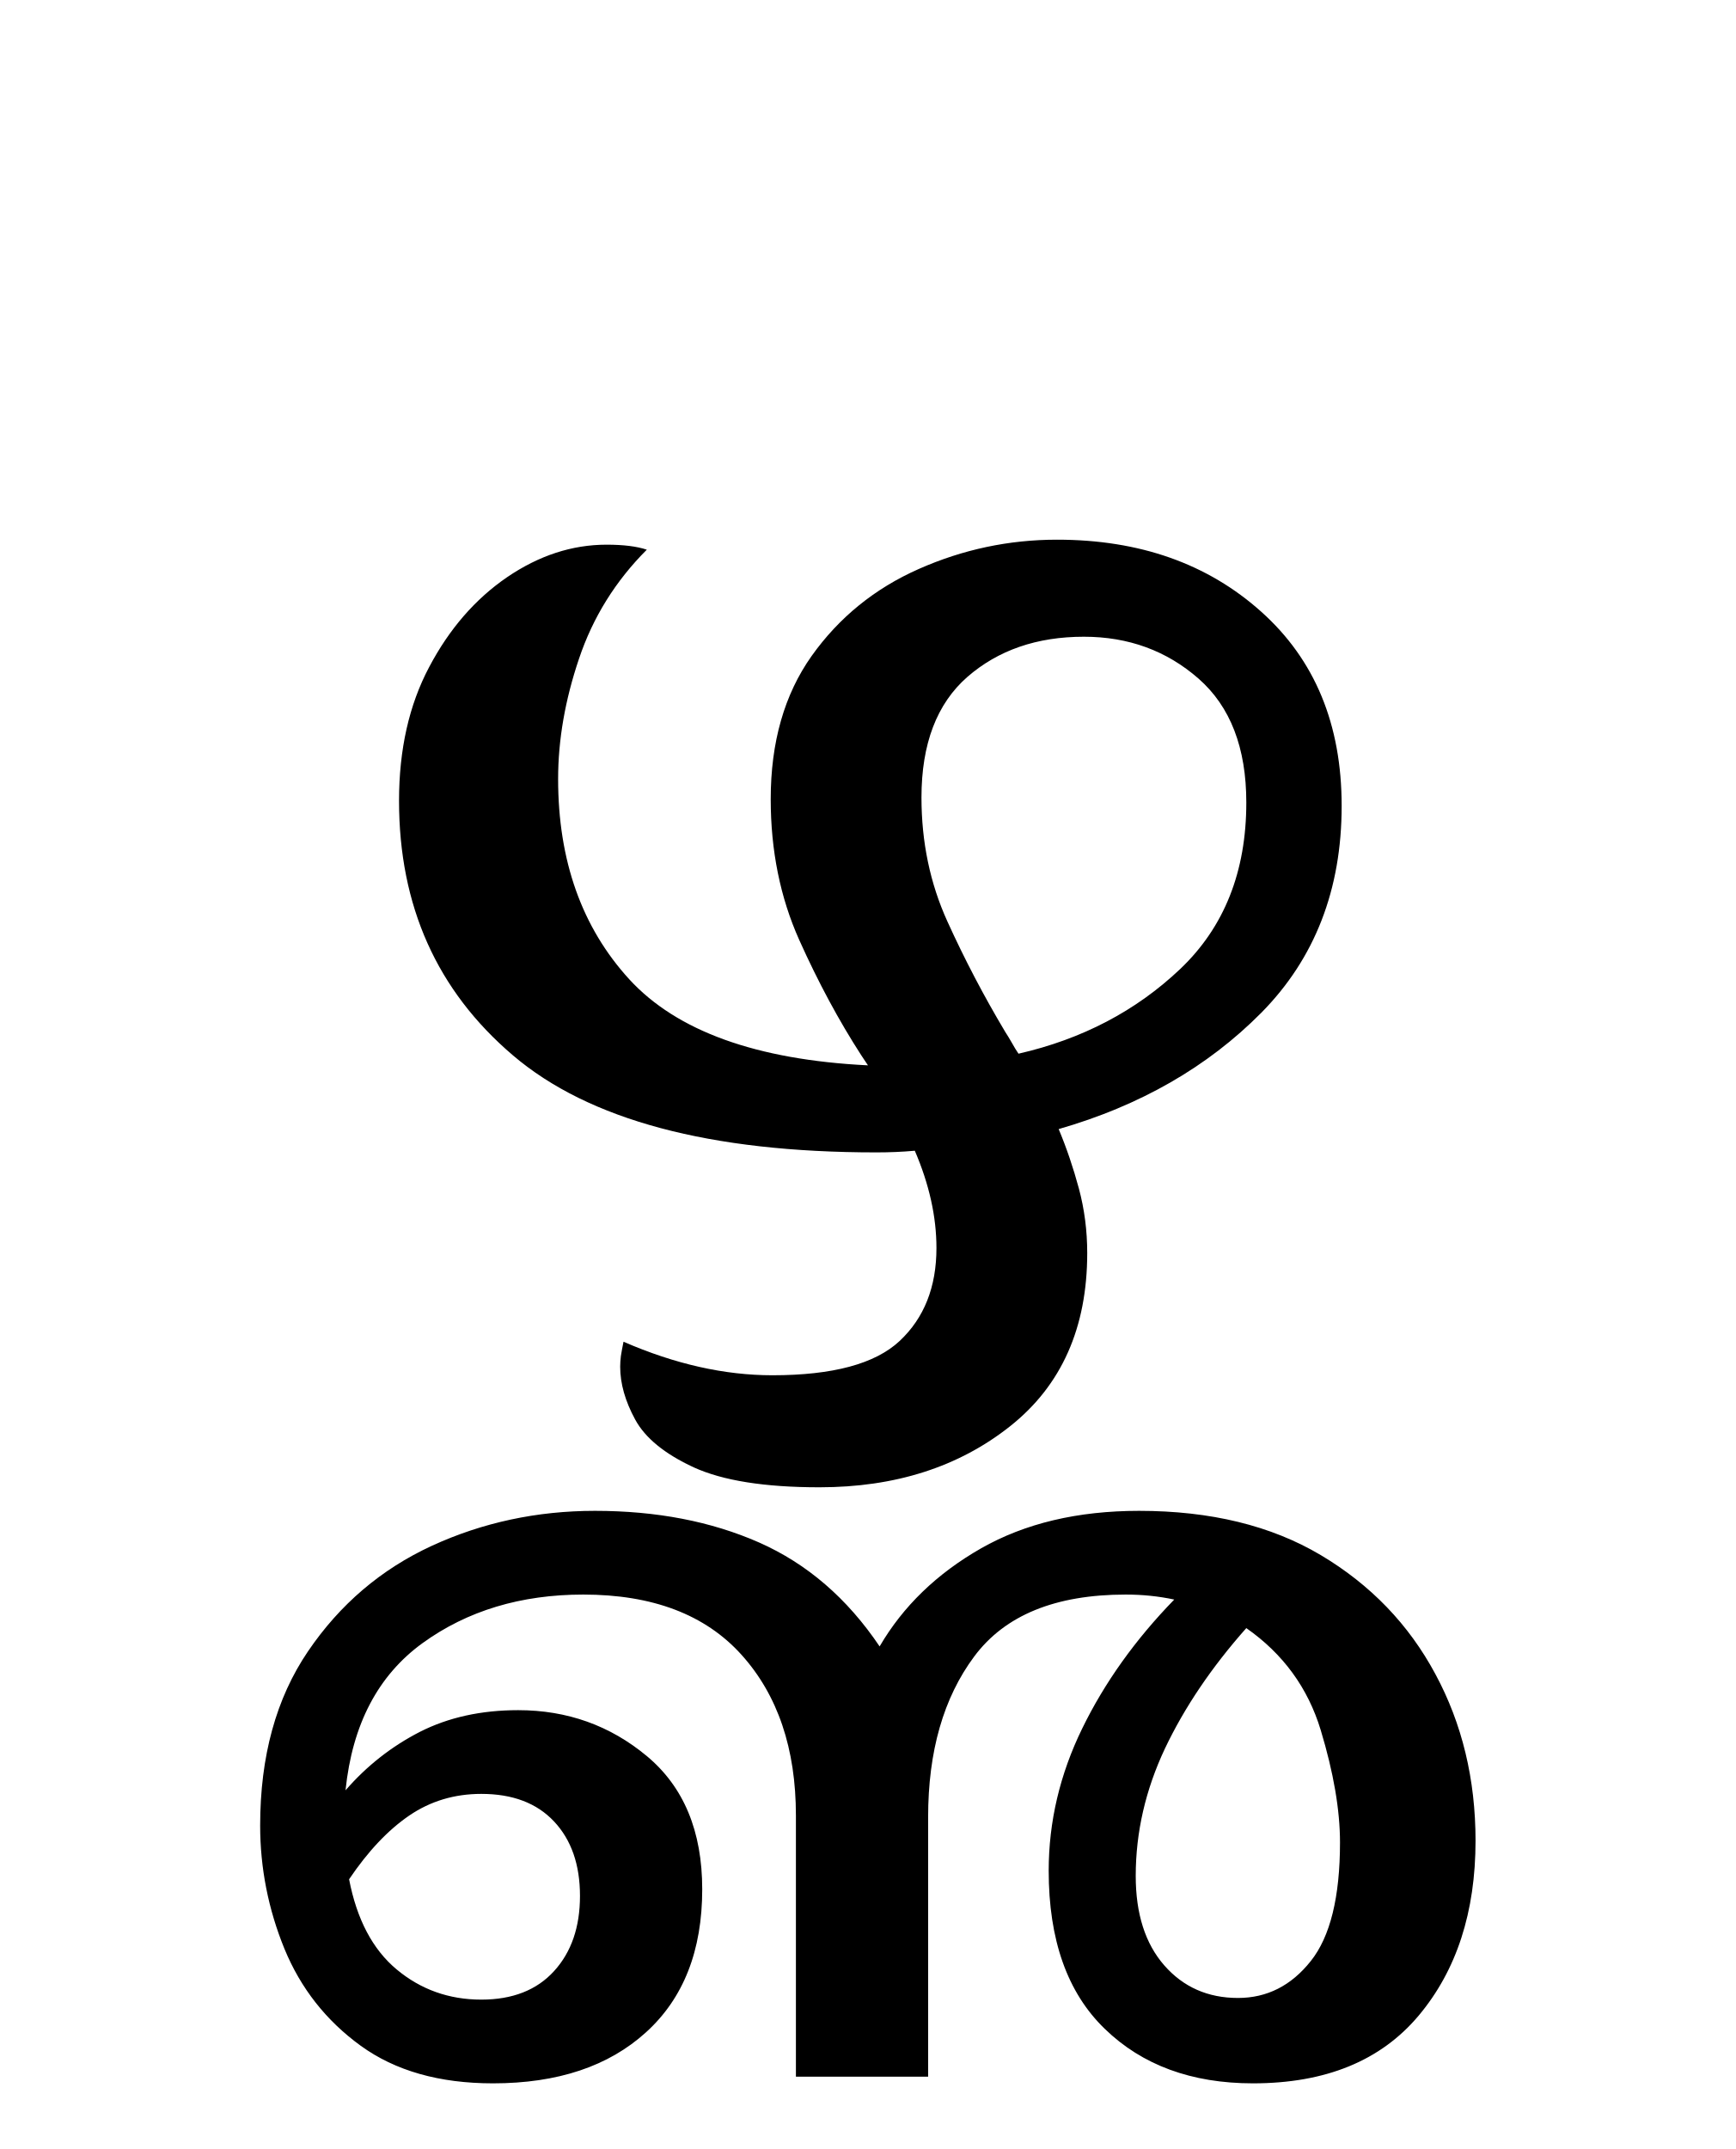
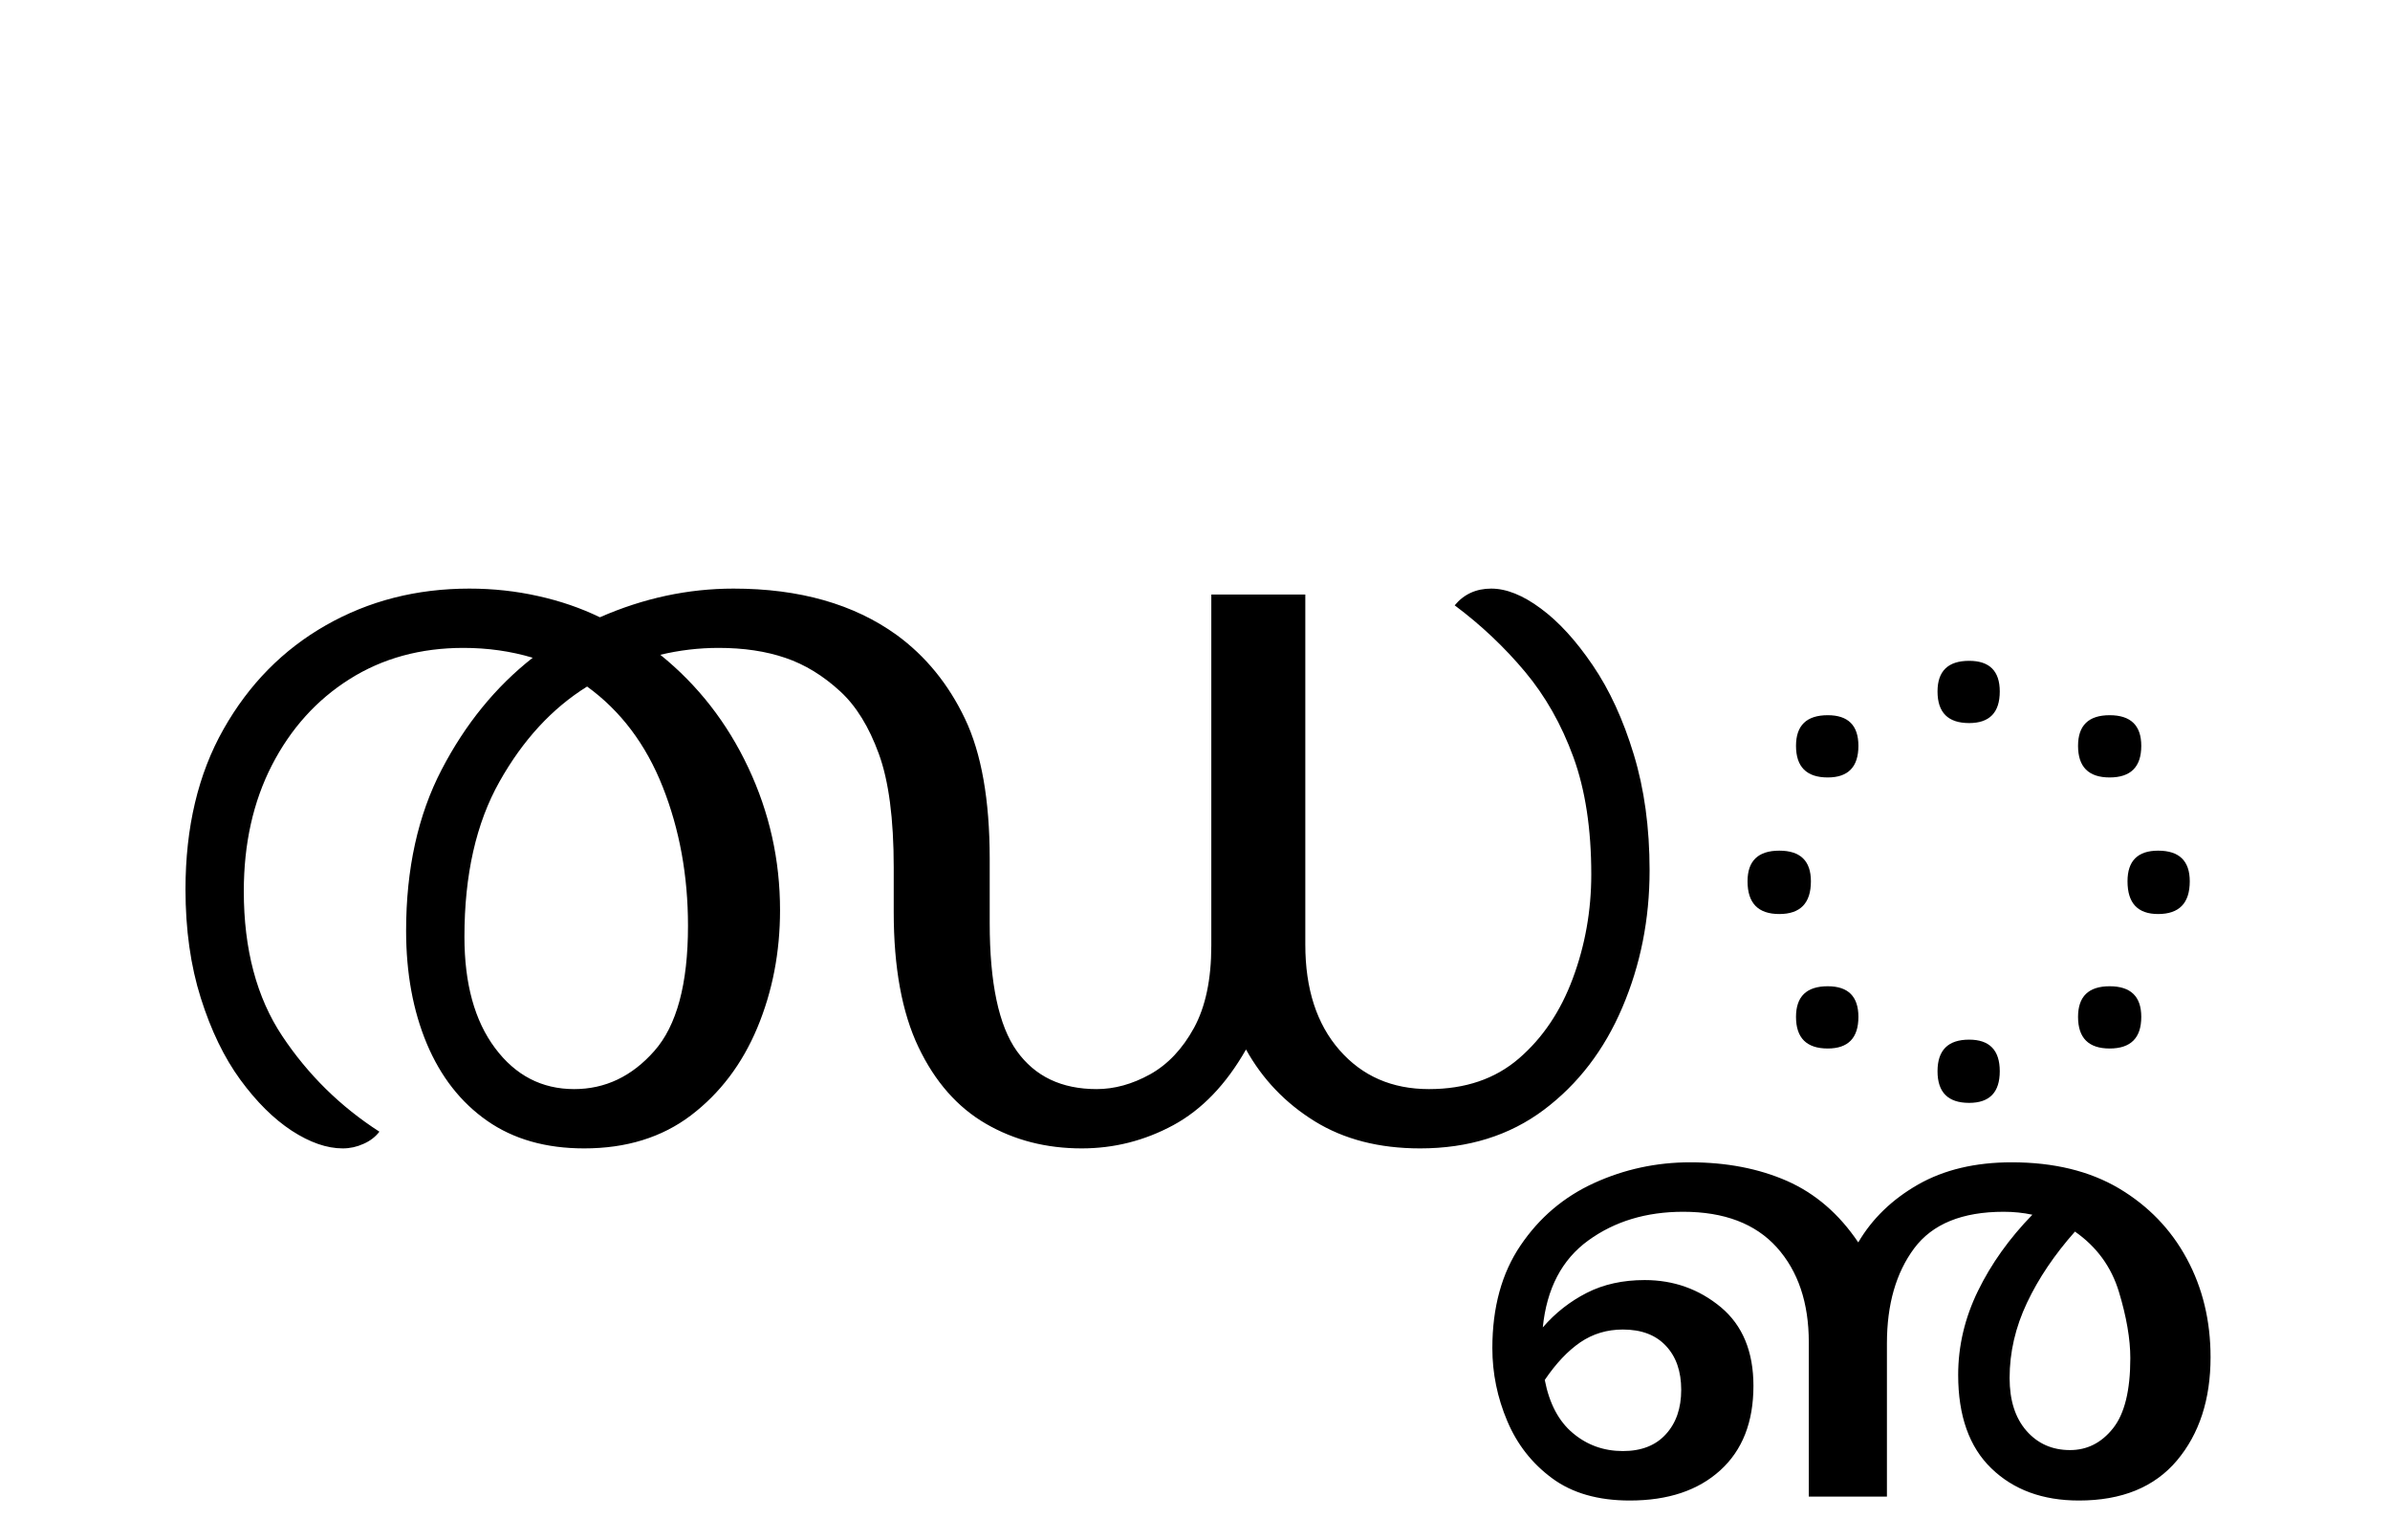
- <svg xmlns="http://www.w3.org/2000/svg" xmlns:xlink="http://www.w3.org/1999/xlink" width="114.062pt" height="141.172pt" viewBox="0 0 114.062 141.172" version="1.1">
+ <svg xmlns="http://www.w3.org/2000/svg" xmlns:xlink="http://www.w3.org/1999/xlink" width="265.75pt" height="171.172pt" viewBox="0 0 265.75 171.172" version="1.1">
  <defs>
    <g>
      <symbol overflow="visible" id="glyph0-0">
        <path style="stroke:none;" d="M 10.344 0 L 10.344 -78.547 L 55.547 -78.547 L 55.547 0 Z M 15.953 -5.609 L 49.938 -5.609 L 49.938 -72.938 L 15.953 -72.938 Z M 15.953 -5.609 " />
      </symbol>
      <symbol overflow="visible" id="glyph0-1">
-         <path style="stroke:none;" d="M 16.391 39.812 C 12.867 39.812 9.973 38.988 7.703 37.344 C 5.43 35.695 3.758 33.57 2.688 30.969 C 1.625 28.363 1.094 25.664 1.094 22.875 C 1.094 18.332 2.141 14.52 4.234 11.438 C 6.328 8.352 9.039 6.039 12.375 4.5 C 15.707 2.969 19.281 2.203 23.094 2.203 C 27.133 2.203 30.727 2.895 33.875 4.281 C 37.031 5.676 39.672 7.953 41.797 11.109 C 43.336 8.473 45.555 6.328 48.453 4.672 C 51.348 3.023 54.812 2.203 58.844 2.203 C 63.539 2.203 67.52 3.172 70.781 5.109 C 74.051 7.055 76.562 9.66 78.312 12.922 C 80.07 16.18 80.953 19.832 80.953 23.875 C 80.953 28.562 79.707 32.391 77.219 35.359 C 74.727 38.328 71.098 39.812 66.328 39.812 C 62.297 39.812 59.051 38.617 56.594 36.234 C 54.133 33.859 52.906 30.395 52.906 25.844 C 52.906 22.625 53.641 19.508 55.109 16.5 C 56.578 13.488 58.594 10.664 61.156 8.031 C 60.133 7.812 59.07 7.703 57.969 7.703 C 53.352 7.703 50.035 9.055 48.016 11.766 C 45.992 14.484 44.984 18.004 44.984 22.328 L 44.984 39.375 L 36.297 39.375 L 36.297 22.219 C 36.297 17.82 35.102 14.301 32.719 11.656 C 30.344 9.02 26.879 7.703 22.328 7.703 C 18.223 7.703 14.703 8.766 11.766 10.891 C 8.836 13.016 7.148 16.238 6.703 20.562 C 8.098 18.957 9.727 17.676 11.594 16.719 C 13.469 15.77 15.617 15.297 18.047 15.297 C 21.266 15.297 24.082 16.301 26.5 18.312 C 28.926 20.332 30.141 23.25 30.141 27.062 C 30.141 31.094 28.91 34.223 26.453 36.453 C 23.992 38.691 20.641 39.812 16.391 39.812 Z M 58.625 26.188 C 58.625 28.676 59.25 30.633 60.5 32.062 C 61.75 33.488 63.363 34.203 65.344 34.203 C 67.25 34.203 68.844 33.395 70.125 31.781 C 71.406 30.176 72.047 27.578 72.047 23.984 C 72.047 21.859 71.625 19.398 70.781 16.609 C 69.938 13.828 68.305 11.594 65.891 9.906 C 63.617 12.469 61.836 15.102 60.547 17.812 C 59.266 20.531 58.625 23.32 58.625 26.188 Z M 15.625 20.797 C 13.863 20.797 12.285 21.27 10.891 22.219 C 9.492 23.176 8.176 24.57 6.938 26.406 C 7.445 29.039 8.488 31.016 10.062 32.328 C 11.645 33.648 13.5 34.312 15.625 34.312 C 17.676 34.312 19.27 33.688 20.406 32.438 C 21.539 31.195 22.109 29.551 22.109 27.5 C 22.109 25.445 21.539 23.816 20.406 22.609 C 19.27 21.398 17.676 20.797 15.625 20.797 Z M 37.844 0.656 C 34.25 0.656 31.492 0.219 29.578 -0.656 C 27.672 -1.539 26.391 -2.586 25.734 -3.797 C 25.078 -5.004 24.75 -6.16 24.75 -7.266 C 24.75 -7.484 24.766 -7.719 24.797 -7.969 C 24.836 -8.227 24.895 -8.539 24.969 -8.906 C 28.344 -7.438 31.602 -6.703 34.75 -6.703 C 38.719 -6.703 41.504 -7.453 43.109 -8.953 C 44.723 -10.461 45.531 -12.5 45.531 -15.062 C 45.531 -17.125 45.055 -19.254 44.109 -21.453 C 43.297 -21.379 42.453 -21.344 41.578 -21.344 C 30.648 -21.344 22.691 -23.469 17.703 -27.719 C 12.711 -31.969 10.219 -37.539 10.219 -44.438 C 10.219 -47.812 10.879 -50.742 12.203 -53.234 C 13.523 -55.734 15.227 -57.695 17.312 -59.125 C 19.406 -60.551 21.586 -61.266 23.859 -61.266 C 24.961 -61.266 25.844 -61.156 26.5 -60.938 C 24.445 -58.883 22.961 -56.5 22.047 -53.781 C 21.129 -51.07 20.672 -48.438 20.672 -45.875 C 20.672 -40.52 22.227 -36.133 25.344 -32.719 C 28.469 -29.312 33.695 -27.426 41.031 -27.062 C 40.883 -27.281 40.738 -27.5 40.594 -27.719 C 39.125 -29.988 37.766 -32.516 36.516 -35.297 C 35.266 -38.086 34.641 -41.172 34.641 -44.547 C 34.641 -48.285 35.535 -51.422 37.328 -53.953 C 39.129 -56.484 41.477 -58.391 44.375 -59.672 C 47.27 -60.953 50.297 -61.594 53.453 -61.594 C 58.879 -61.594 63.352 -60.016 66.875 -56.859 C 70.395 -53.711 72.156 -49.461 72.156 -44.109 C 72.156 -38.609 70.395 -34.078 66.875 -30.516 C 63.352 -26.961 58.914 -24.414 53.562 -22.875 C 54.082 -21.633 54.523 -20.332 54.891 -18.969 C 55.254 -17.613 55.438 -16.203 55.438 -14.734 C 55.438 -9.828 53.75 -6.035 50.375 -3.359 C 47 -0.68 42.82 0.656 37.844 0.656 Z M 50.047 -29.266 C 50.191 -29.047 50.336 -28.805 50.484 -28.547 C 50.629 -28.285 50.773 -28.047 50.922 -27.828 C 55.109 -28.785 58.648 -30.641 61.547 -33.391 C 64.441 -36.141 65.891 -39.785 65.891 -44.328 C 65.891 -47.922 64.844 -50.633 62.75 -52.469 C 60.656 -54.301 58.145 -55.219 55.219 -55.219 C 52.133 -55.219 49.582 -54.336 47.562 -52.578 C 45.551 -50.816 44.547 -48.176 44.547 -44.656 C 44.547 -41.727 45.113 -39.016 46.25 -36.516 C 47.383 -34.023 48.648 -31.609 50.047 -29.266 Z M 50.047 -29.266 " />
+         <path style="stroke:none;" d="M 22.109 0.656 C 20.348 0.656 18.457 0 16.438 -1.312 C 14.426 -2.633 12.52 -4.523 10.719 -6.984 C 8.926 -9.441 7.461 -12.469 6.328 -16.062 C 5.191 -19.656 4.625 -23.688 4.625 -28.156 C 4.625 -35.051 6.035 -40.988 8.859 -45.969 C 11.68 -50.957 15.473 -54.805 20.234 -57.516 C 25.004 -60.234 30.32 -61.594 36.188 -61.594 C 38.832 -61.594 41.379 -61.316 43.828 -60.766 C 46.285 -60.223 48.578 -59.438 50.703 -58.406 C 55.547 -60.531 60.5 -61.594 65.562 -61.594 C 72.895 -61.594 78.941 -59.875 83.703 -56.438 C 86.93 -54.082 89.461 -50.977 91.297 -47.125 C 93.129 -43.281 94.047 -38.094 94.047 -31.562 L 94.047 -24.422 C 94.047 -17.742 95.051 -12.992 97.062 -10.172 C 99.082 -7.348 102.039 -5.938 105.938 -5.938 C 107.914 -5.938 109.895 -6.484 111.875 -7.578 C 113.852 -8.68 115.484 -10.406 116.766 -12.75 C 118.047 -15.102 118.688 -18.148 118.688 -21.891 L 118.688 -60.938 L 129.141 -60.938 L 129.141 -22 C 129.141 -17.082 130.406 -13.176 132.938 -10.281 C 135.469 -7.383 138.785 -5.938 142.891 -5.938 C 146.922 -5.938 150.254 -7.07 152.891 -9.344 C 155.535 -11.625 157.535 -14.598 158.891 -18.266 C 160.254 -21.93 160.938 -25.781 160.938 -29.812 C 160.938 -34.875 160.273 -39.219 158.953 -42.844 C 157.629 -46.477 155.832 -49.648 153.562 -52.359 C 151.289 -55.078 148.688 -57.535 145.75 -59.734 C 146.781 -60.973 148.133 -61.594 149.812 -61.594 C 151.5 -61.594 153.332 -60.859 155.312 -59.391 C 157.301 -57.93 159.227 -55.828 161.094 -53.078 C 162.969 -50.328 164.488 -47.023 165.656 -43.172 C 166.832 -39.328 167.422 -35.02 167.422 -30.25 C 167.422 -24.82 166.41 -19.742 164.391 -15.016 C 162.379 -10.285 159.469 -6.488 155.656 -3.625 C 151.844 -0.77 147.258 0.656 141.906 0.656 C 137.352 0.656 133.445 -0.348 130.188 -2.359 C 126.926 -4.379 124.379 -7.039 122.547 -10.344 C 120.336 -6.457 117.641 -3.648 114.453 -1.922 C 111.266 -0.203 107.875 0.656 104.281 0.656 C 100.32 0.656 96.766 -0.258 93.609 -2.094 C 90.453 -3.926 87.957 -6.766 86.125 -10.609 C 84.289 -14.461 83.375 -19.469 83.375 -25.625 L 83.375 -30.578 C 83.375 -36.004 82.82 -40.219 81.719 -43.219 C 80.625 -46.227 79.195 -48.539 77.438 -50.156 C 75.531 -51.914 73.492 -53.16 71.328 -53.891 C 69.172 -54.629 66.695 -55 63.906 -55 C 61.707 -55 59.547 -54.742 57.422 -54.234 C 61.598 -50.859 64.859 -46.676 67.203 -41.688 C 69.555 -36.695 70.734 -31.414 70.734 -25.844 C 70.734 -21.156 69.891 -16.789 68.203 -12.75 C 66.516 -8.719 64.055 -5.473 60.828 -3.016 C 57.598 -0.566 53.641 0.656 48.953 0.656 C 44.691 0.656 41.094 -0.367 38.156 -2.422 C 35.227 -4.473 32.992 -7.332 31.453 -11 C 29.922 -14.664 29.156 -18.848 29.156 -23.547 C 29.156 -30.43 30.473 -36.406 33.109 -41.469 C 35.742 -46.531 39.117 -50.676 43.234 -53.906 C 40.805 -54.633 38.238 -55 35.531 -55 C 30.758 -55 26.539 -53.844 22.875 -51.531 C 19.207 -49.219 16.328 -46.023 14.234 -41.953 C 12.148 -37.891 11.109 -33.219 11.109 -27.938 C 11.109 -21.488 12.535 -16.117 15.391 -11.828 C 18.254 -7.535 21.852 -3.992 26.188 -1.203 C 25.738 -0.617 25.145 -0.164 24.406 0.156 C 23.676 0.488 22.91 0.656 22.109 0.656 Z M 35.641 -22.875 C 35.641 -17.664 36.773 -13.539 39.047 -10.5 C 41.316 -7.457 44.25 -5.938 47.844 -5.938 C 51.289 -5.938 54.258 -7.348 56.75 -10.172 C 59.25 -12.992 60.5 -17.633 60.5 -24.094 C 60.5 -29.664 59.562 -34.816 57.688 -39.547 C 55.82 -44.273 53.02 -47.992 49.281 -50.703 C 45.395 -48.285 42.148 -44.766 39.547 -40.141 C 36.941 -35.523 35.641 -29.77 35.641 -22.875 Z M 35.641 -22.875 " />
+       </symbol>
+       <symbol overflow="visible" id="glyph0-2">
+         <path style="stroke:none;" d="" />
+       </symbol>
+       <symbol overflow="visible" id="glyph0-3">
+         <path style="stroke:none;" d="M 30.906 -46.641 C 28.562 -46.641 27.391 -47.812 27.391 -50.156 C 27.391 -52.426 28.562 -53.562 30.906 -53.562 C 33.176 -53.562 34.312 -52.426 34.312 -50.156 C 34.312 -47.812 33.176 -46.641 30.906 -46.641 Z M 15.188 -40.594 C 12.832 -40.594 11.656 -41.766 11.656 -44.109 C 11.656 -46.379 12.832 -47.516 15.188 -47.516 C 17.457 -47.516 18.594 -46.379 18.594 -44.109 C 18.594 -41.766 17.457 -40.594 15.188 -40.594 Z M 46.531 -40.594 C 44.188 -40.594 43.016 -41.766 43.016 -44.109 C 43.016 -46.379 44.188 -47.516 46.531 -47.516 C 48.875 -47.516 50.047 -46.379 50.047 -44.109 C 50.047 -41.766 48.875 -40.594 46.531 -40.594 Z M 9.797 -25.406 C 7.441 -25.406 6.266 -26.617 6.266 -29.047 C 6.266 -31.316 7.441 -32.453 9.797 -32.453 C 12.141 -32.453 13.312 -31.316 13.312 -29.047 C 13.312 -26.617 12.141 -25.406 9.797 -25.406 Z M 51.922 -25.406 C 49.648 -25.406 48.516 -26.617 48.516 -29.047 C 48.516 -31.316 49.648 -32.453 51.922 -32.453 C 54.266 -32.453 55.438 -31.316 55.438 -29.047 C 55.438 -26.617 54.266 -25.406 51.922 -25.406 Z M 15.188 -10.453 C 12.832 -10.453 11.656 -11.625 11.656 -13.969 C 11.656 -16.238 12.832 -17.375 15.188 -17.375 C 17.457 -17.375 18.594 -16.238 18.594 -13.969 C 18.594 -11.625 17.457 -10.453 15.188 -10.453 Z M 46.531 -10.453 C 44.188 -10.453 43.016 -11.625 43.016 -13.969 C 43.016 -16.238 44.188 -17.375 46.531 -17.375 C 48.875 -17.375 50.047 -16.238 50.047 -13.969 C 50.047 -11.625 48.875 -10.453 46.531 -10.453 Z M 30.906 -4.406 C 28.562 -4.406 27.391 -5.578 27.391 -7.922 C 27.391 -10.266 28.562 -11.438 30.906 -11.438 C 33.176 -11.438 34.312 -10.266 34.312 -7.922 C 34.312 -5.578 33.176 -4.406 30.906 -4.406 Z M 30.906 -4.406 " />
+       </symbol>
+       <symbol overflow="visible" id="glyph0-4">
+         <path style="stroke:none;" d="M -68.531 39.812 C -72.051 39.812 -74.926 38.988 -77.156 37.344 C -79.395 35.695 -81.062 33.57 -82.156 30.969 C -83.258 28.363 -83.812 25.664 -83.812 22.875 C -83.812 18.332 -82.766 14.52 -80.672 11.438 C -78.586 8.352 -75.859 6.039 -72.484 4.5 C -69.117 2.969 -65.562 2.203 -61.812 2.203 C -57.781 2.203 -54.188 2.895 -51.031 4.281 C -47.883 5.676 -45.25 7.953 -43.125 11.109 C -41.582 8.473 -39.363 6.328 -36.469 4.672 C -33.57 3.023 -30.102 2.203 -26.062 2.203 C -21.375 2.203 -17.395 3.172 -14.125 5.109 C -10.863 7.055 -8.352 9.66 -6.594 12.922 C -4.832 16.18 -3.953 19.832 -3.953 23.875 C -3.953 28.562 -5.195 32.391 -7.688 35.359 C -10.188 38.328 -13.82 39.812 -18.594 39.812 C -22.625 39.812 -25.867 38.617 -28.328 36.234 C -30.785 33.859 -32.016 30.395 -32.016 25.844 C -32.016 22.625 -31.281 19.508 -29.812 16.5 C -28.344 13.488 -26.328 10.664 -23.766 8.031 C -24.785 7.812 -25.848 7.703 -26.953 7.703 C -31.566 7.703 -34.883 9.055 -36.906 11.766 C -38.926 14.484 -39.938 18.004 -39.938 22.328 L -39.938 39.375 L -48.625 39.375 L -48.625 22.219 C -48.625 17.82 -49.812 14.301 -52.188 11.656 C -54.57 9.02 -58.039 7.703 -62.594 7.703 C -66.695 7.703 -70.211 8.766 -73.141 10.891 C -76.078 13.016 -77.766 16.238 -78.203 20.562 C -76.816 18.957 -75.188 17.676 -73.312 16.719 C -71.445 15.77 -69.301 15.297 -66.875 15.297 C -63.656 15.297 -60.832 16.301 -58.406 18.312 C -55.988 20.332 -54.781 23.25 -54.781 27.062 C -54.781 31.094 -56.008 34.223 -58.469 36.453 C -60.926 38.691 -64.281 39.812 -68.531 39.812 Z M -26.297 26.188 C -26.297 28.676 -25.672 30.633 -24.422 32.062 C -23.172 33.488 -21.555 34.203 -19.578 34.203 C -17.672 34.203 -16.078 33.395 -14.797 31.781 C -13.516 30.176 -12.875 27.578 -12.875 23.984 C -12.875 21.859 -13.297 19.398 -14.141 16.609 C -14.984 13.828 -16.613 11.594 -19.031 9.906 C -21.301 12.469 -23.078 15.102 -24.359 17.812 C -25.648 20.531 -26.297 23.32 -26.297 26.188 Z M -69.297 20.797 C -71.055 20.797 -72.633 21.27 -74.031 22.219 C -75.426 23.176 -76.742 24.57 -77.984 26.406 C -77.473 29.039 -76.426 31.016 -74.844 32.328 C -73.27 33.648 -71.422 34.312 -69.297 34.312 C -67.242 34.312 -65.648 33.688 -64.516 32.438 C -63.379 31.195 -62.812 29.551 -62.812 27.5 C -62.812 25.445 -63.379 23.816 -64.516 22.609 C -65.648 21.398 -67.242 20.797 -69.297 20.797 Z M -69.297 20.797 " />
      </symbol>
    </g>
  </defs>
  <g id="surface1">
    <g style="fill:rgb(0%,0%,0%);fill-opacity:1;">
-       <use xlink:href="#glyph0-1" x="16" y="97.047" />
+       <use xlink:href="#glyph0-1" x="16" y="127.047" />
+       <use xlink:href="#glyph0-2" x="188.047" y="127.047" />
+       <use xlink:href="#glyph0-3" x="188.047" y="127.047" />
+       <use xlink:href="#glyph0-4" x="249.75" y="127.047" />
    </g>
  </g>
</svg>
